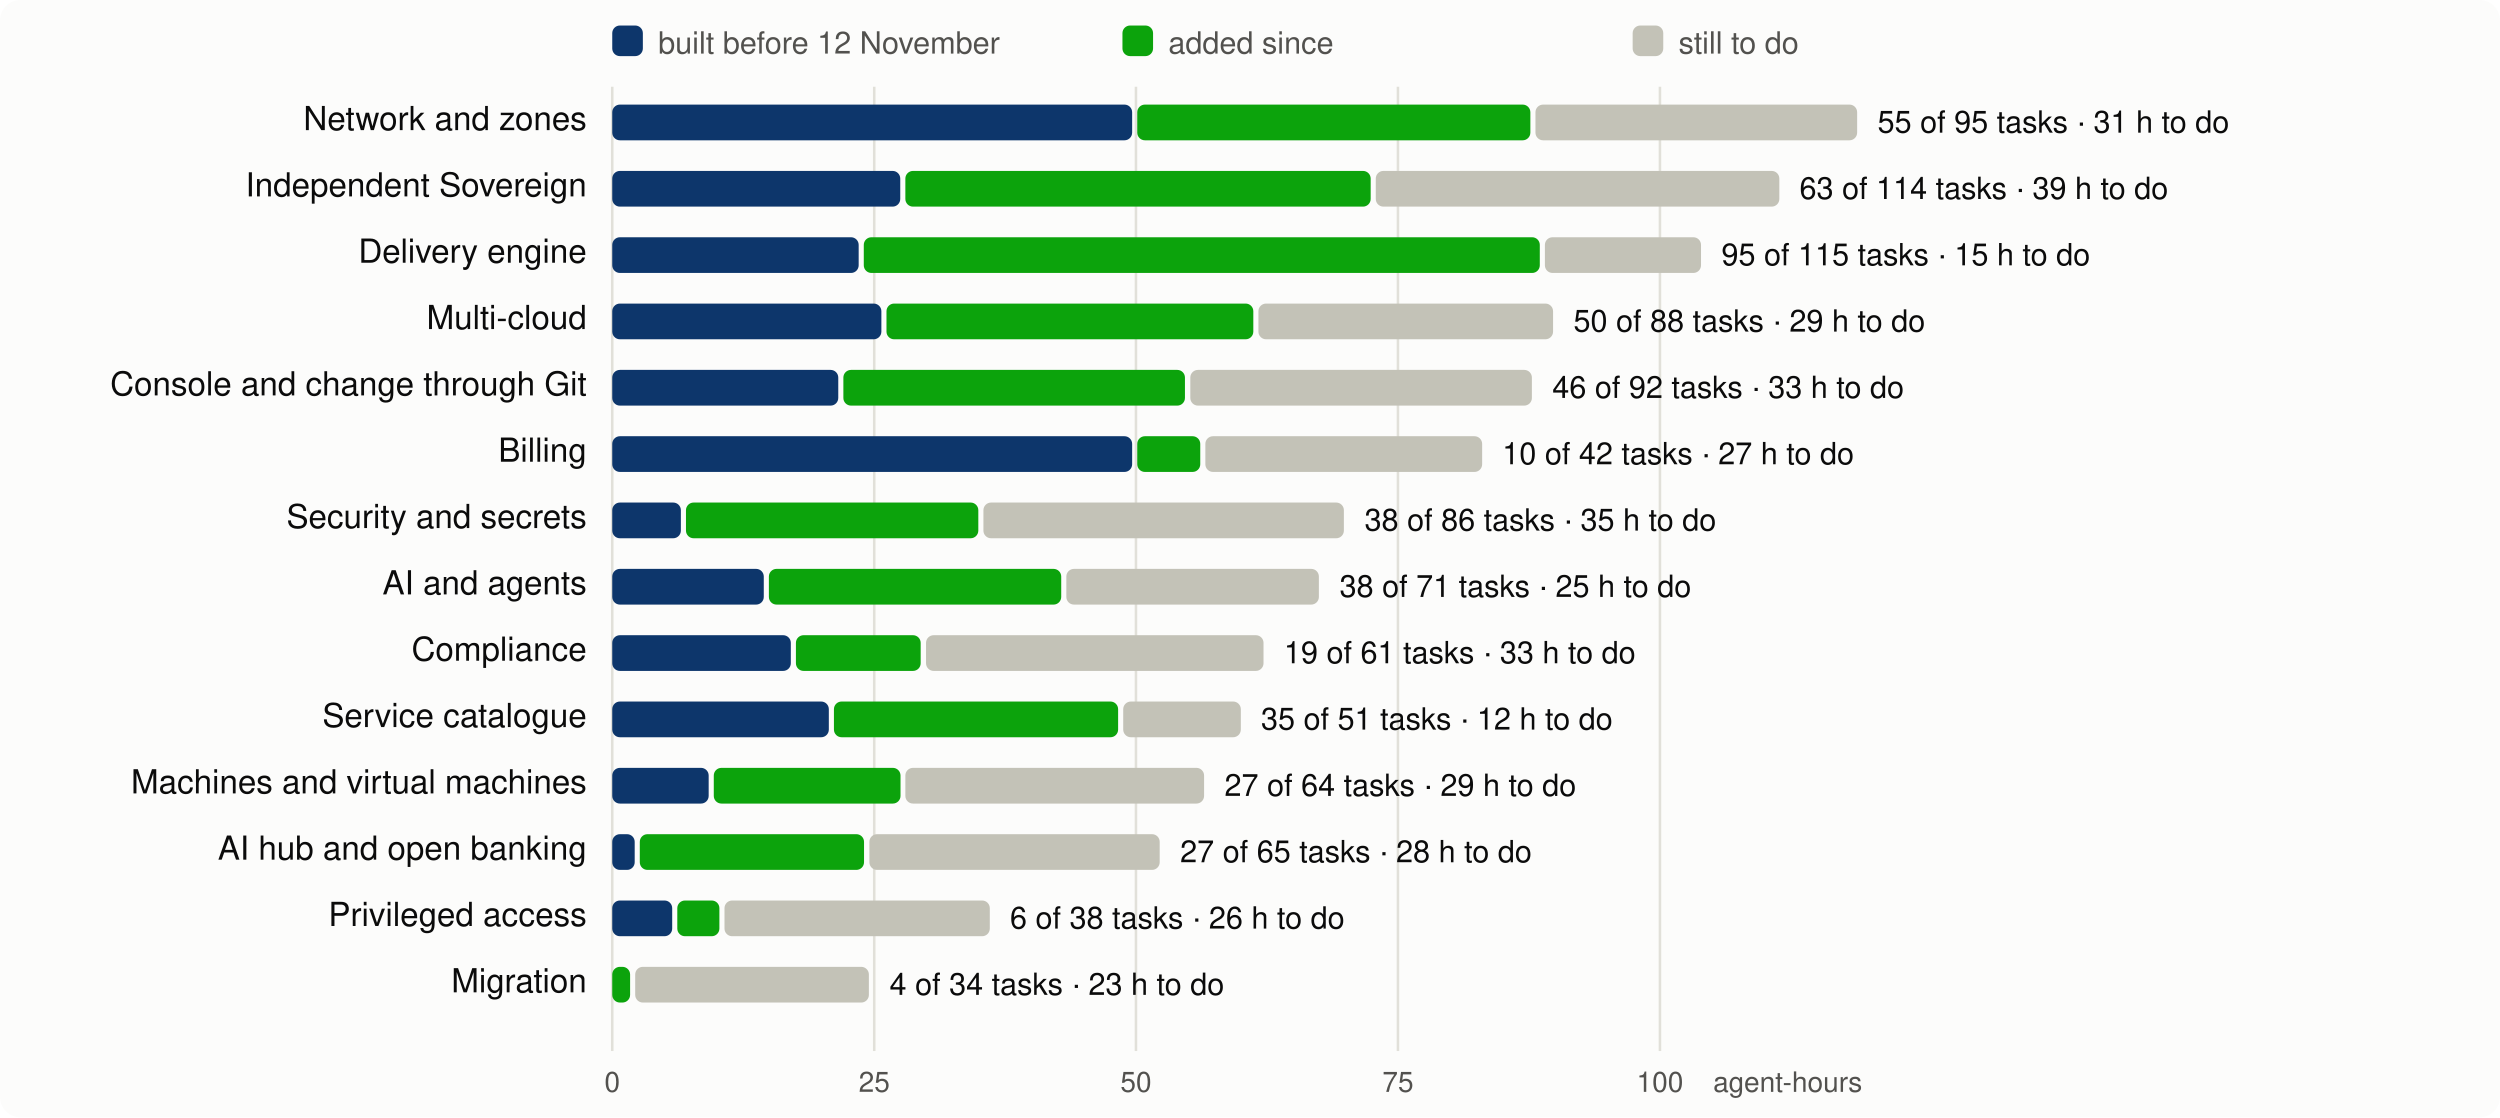
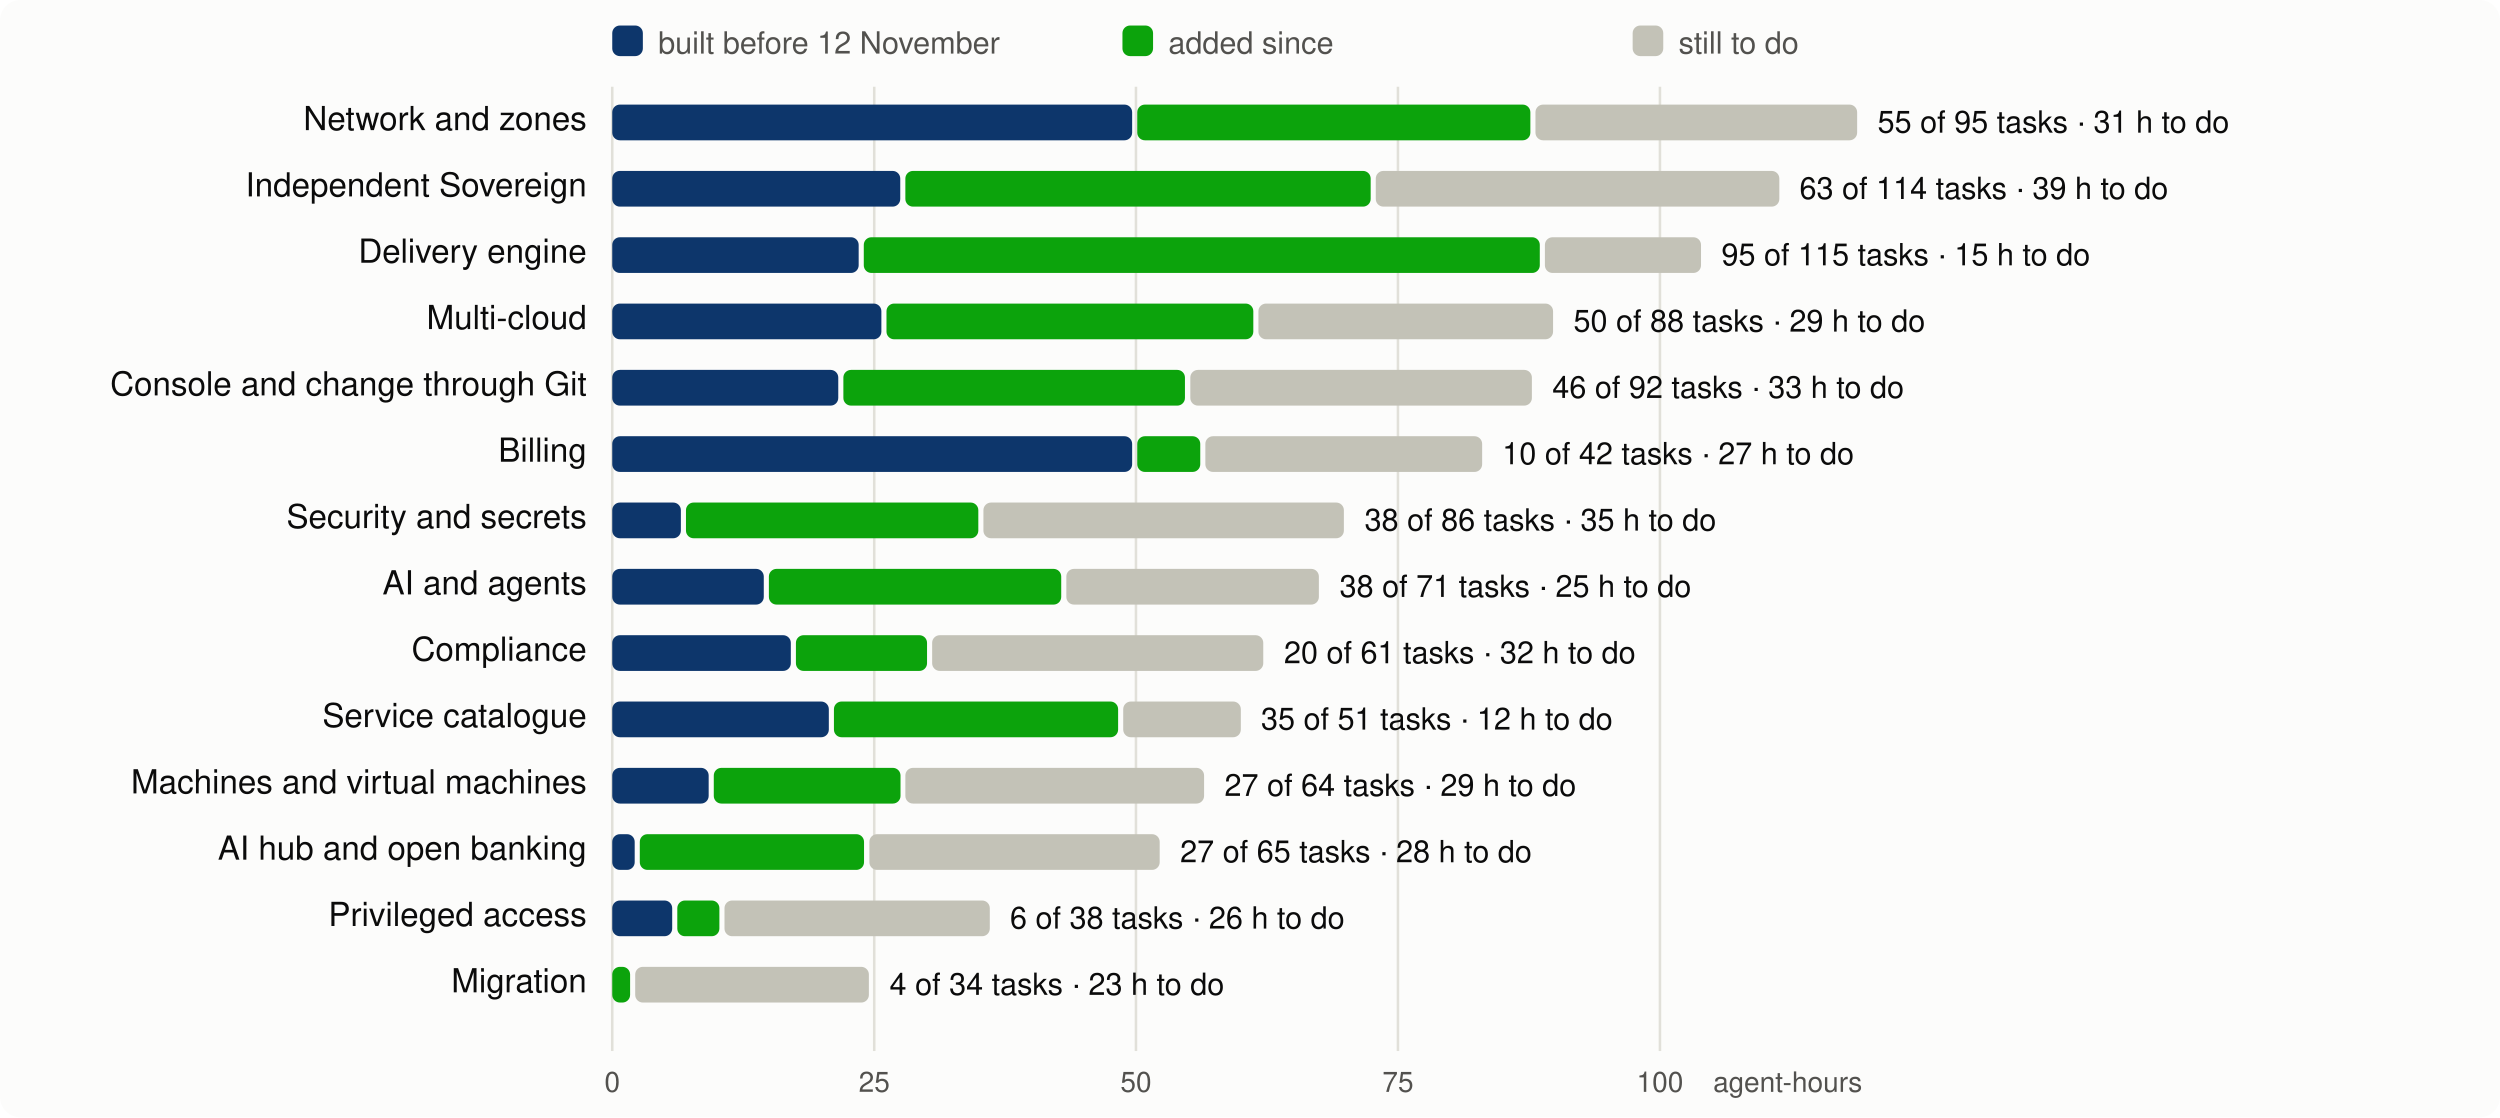
<svg xmlns="http://www.w3.org/2000/svg" viewBox="0 0 980 438" width="980" height="438" font-family="system-ui,-apple-system,Segoe UI,Helvetica,Arial,sans-serif" font-size="13">
  <rect width="980" height="438" rx="8" fill="#fcfcfb" />
  <line x1="240.0" x2="240.0" y1="34" y2="412" stroke="#e1e0d9" />
  <text x="240.0" y="428" text-anchor="middle" fill="#52514e" font-size="11">0</text>
  <line x1="342.7" x2="342.7" y1="34" y2="412" stroke="#e1e0d9" />
  <text x="342.7" y="428" text-anchor="middle" fill="#52514e" font-size="11">25</text>
  <line x1="445.3" x2="445.3" y1="34" y2="412" stroke="#e1e0d9" />
  <text x="445.3" y="428" text-anchor="middle" fill="#52514e" font-size="11">50</text>
  <line x1="548.0" x2="548.0" y1="34" y2="412" stroke="#e1e0d9" />
  <text x="548.0" y="428" text-anchor="middle" fill="#52514e" font-size="11">75</text>
  <line x1="650.7" x2="650.7" y1="34" y2="412" stroke="#e1e0d9" />
  <text x="650.7" y="428" text-anchor="middle" fill="#52514e" font-size="11">100</text>
  <text x="730" y="428" text-anchor="end" fill="#52514e" font-size="11">agent-hours</text>
  <rect x="240" y="10" width="12" height="12" rx="3" fill="#0d366b" />
  <text x="258" y="21" fill="#52514e" font-size="12">built before 12 November</text>
  <rect x="440" y="10" width="12" height="12" rx="3" fill="#0ca30c" />
  <text x="458" y="21" fill="#52514e" font-size="12">added since</text>
  <rect x="640" y="10" width="12" height="12" rx="3" fill="#c3c2b7" />
  <text x="658" y="21" fill="#52514e" font-size="12">still to do</text>
  <text x="230" y="51" text-anchor="end" fill="#0b0b0b">Network and zones</text>
  <rect x="240.0" y="41" width="203.8" height="14" rx="3" fill="#0d366b" />
  <rect x="445.8" y="41" width="154.1" height="14" rx="3" fill="#0ca30c" />
  <rect x="601.9" y="41" width="126.1" height="14" rx="3" fill="#c3c2b7" />
  <text x="736.0" y="52" fill="#0b0b0b" font-size="12">55 of 95 tasks · 31 h to do</text>
  <text x="230" y="77" text-anchor="end" fill="#0b0b0b">Independent Sovereign</text>
  <rect x="240.0" y="67" width="112.9" height="14" rx="3" fill="#0d366b" />
  <rect x="354.9" y="67" width="182.4" height="14" rx="3" fill="#0ca30c" />
  <rect x="539.3" y="67" width="158.2" height="14" rx="3" fill="#c3c2b7" />
  <text x="705.4" y="78" fill="#0b0b0b" font-size="12">63 of 114 tasks · 39 h to do</text>
  <text x="230" y="103" text-anchor="end" fill="#0b0b0b">Delivery engine</text>
  <rect x="240.0" y="93" width="96.6" height="14" rx="3" fill="#0d366b" />
  <rect x="338.6" y="93" width="265.0" height="14" rx="3" fill="#0ca30c" />
  <rect x="605.6" y="93" width="61.2" height="14" rx="3" fill="#c3c2b7" />
  <text x="674.8" y="104" fill="#0b0b0b" font-size="12">95 of 115 tasks · 15 h to do</text>
  <text x="230" y="129" text-anchor="end" fill="#0b0b0b">Multi-cloud</text>
  <rect x="240.0" y="119" width="105.5" height="14" rx="3" fill="#0d366b" />
  <rect x="347.5" y="119" width="143.8" height="14" rx="3" fill="#0ca30c" />
  <rect x="493.3" y="119" width="115.5" height="14" rx="3" fill="#c3c2b7" />
  <text x="616.8" y="130" fill="#0b0b0b" font-size="12">50 of 88 tasks · 29 h to do</text>
  <text x="230" y="155" text-anchor="end" fill="#0b0b0b">Console and change through Git</text>
  <rect x="240.0" y="145" width="88.6" height="14" rx="3" fill="#0d366b" />
  <rect x="330.6" y="145" width="133.9" height="14" rx="3" fill="#0ca30c" />
  <rect x="466.6" y="145" width="133.9" height="14" rx="3" fill="#c3c2b7" />
  <text x="608.5" y="156" fill="#0b0b0b" font-size="12">46 of 92 tasks · 33 h to do</text>
  <text x="230" y="181" text-anchor="end" fill="#0b0b0b">Billing</text>
  <rect x="240.0" y="171" width="203.8" height="14" rx="3" fill="#0d366b" />
  <rect x="445.8" y="171" width="24.7" height="14" rx="3" fill="#0ca30c" />
  <rect x="472.5" y="171" width="108.5" height="14" rx="3" fill="#c3c2b7" />
  <text x="588.9" y="182" fill="#0b0b0b" font-size="12">10 of 42 tasks · 27 h to do</text>
  <text x="230" y="207" text-anchor="end" fill="#0b0b0b">Security and secrets</text>
  <rect x="240.0" y="197" width="26.9" height="14" rx="3" fill="#0d366b" />
  <rect x="268.9" y="197" width="114.6" height="14" rx="3" fill="#0ca30c" />
  <rect x="385.5" y="197" width="141.3" height="14" rx="3" fill="#c3c2b7" />
  <text x="534.9" y="208" fill="#0b0b0b" font-size="12">38 of 86 tasks · 35 h to do</text>
  <text x="230" y="233" text-anchor="end" fill="#0b0b0b">AI and agents</text>
  <rect x="240.0" y="223" width="59.4" height="14" rx="3" fill="#0d366b" />
  <rect x="301.4" y="223" width="114.6" height="14" rx="3" fill="#0ca30c" />
  <rect x="418.0" y="223" width="99.0" height="14" rx="3" fill="#c3c2b7" />
  <text x="525.1" y="234" fill="#0b0b0b" font-size="12">38 of 71 tasks · 25 h to do</text>
  <text x="230" y="259" text-anchor="end" fill="#0b0b0b">Compliance</text>
  <rect x="240.0" y="249" width="70.0" height="14" rx="3" fill="#0d366b" />
-   <rect x="312.0" y="249" width="48.9" height="14" rx="3" fill="#0ca30c" />
-   <rect x="363.0" y="249" width="132.3" height="14" rx="3" fill="#c3c2b7" />
-   <text x="503.3" y="260" fill="#0b0b0b" font-size="12">19 of 61 tasks · 33 h to do</text>
+   <rect x="312.0" y="249" width="51.4" height="14" rx="3" fill="#0ca30c" />
+   <rect x="365.4" y="249" width="129.8" height="14" rx="3" fill="#c3c2b7" />
+   <text x="503.3" y="260" fill="#0b0b0b" font-size="12">20 of 61 tasks · 32 h to do</text>
  <text x="230" y="285" text-anchor="end" fill="#0b0b0b">Service catalogue</text>
  <rect x="240.0" y="275" width="84.9" height="14" rx="3" fill="#0d366b" />
  <rect x="326.9" y="275" width="111.4" height="14" rx="3" fill="#0ca30c" />
  <rect x="440.3" y="275" width="46.1" height="14" rx="3" fill="#c3c2b7" />
  <text x="494.3" y="286" fill="#0b0b0b" font-size="12">35 of 51 tasks · 12 h to do</text>
  <text x="230" y="311" text-anchor="end" fill="#0b0b0b">Machines and virtual machines</text>
  <rect x="240.0" y="301" width="37.8" height="14" rx="3" fill="#0d366b" />
  <rect x="279.8" y="301" width="73.2" height="14" rx="3" fill="#0ca30c" />
  <rect x="354.9" y="301" width="117.1" height="14" rx="3" fill="#c3c2b7" />
  <text x="480.0" y="312" fill="#0b0b0b" font-size="12">27 of 64 tasks · 29 h to do</text>
  <text x="230" y="337" text-anchor="end" fill="#0b0b0b">AI hub and open banking</text>
  <rect x="240.0" y="327" width="8.8" height="14" rx="3" fill="#0d366b" />
  <rect x="250.8" y="327" width="87.9" height="14" rx="3" fill="#0ca30c" />
  <rect x="340.8" y="327" width="113.8" height="14" rx="3" fill="#c3c2b7" />
  <text x="462.6" y="338" fill="#0b0b0b" font-size="12">27 of 65 tasks · 28 h to do</text>
  <text x="230" y="363" text-anchor="end" fill="#0b0b0b">Privileged access</text>
  <rect x="240.0" y="353" width="23.5" height="14" rx="3" fill="#0d366b" />
  <rect x="265.5" y="353" width="16.5" height="14" rx="3" fill="#0ca30c" />
  <rect x="284.0" y="353" width="104.0" height="14" rx="3" fill="#c3c2b7" />
  <text x="395.9" y="364" fill="#0b0b0b" font-size="12">6 of 38 tasks · 26 h to do</text>
  <text x="230" y="389" text-anchor="end" fill="#0b0b0b">Migration</text>
  <rect x="240.0" y="379" width="7.0" height="14" rx="3" fill="#0ca30c" />
  <rect x="249.0" y="379" width="91.6" height="14" rx="3" fill="#c3c2b7" />
  <text x="348.7" y="390" fill="#0b0b0b" font-size="12">4 of 34 tasks · 23 h to do</text>
</svg>
